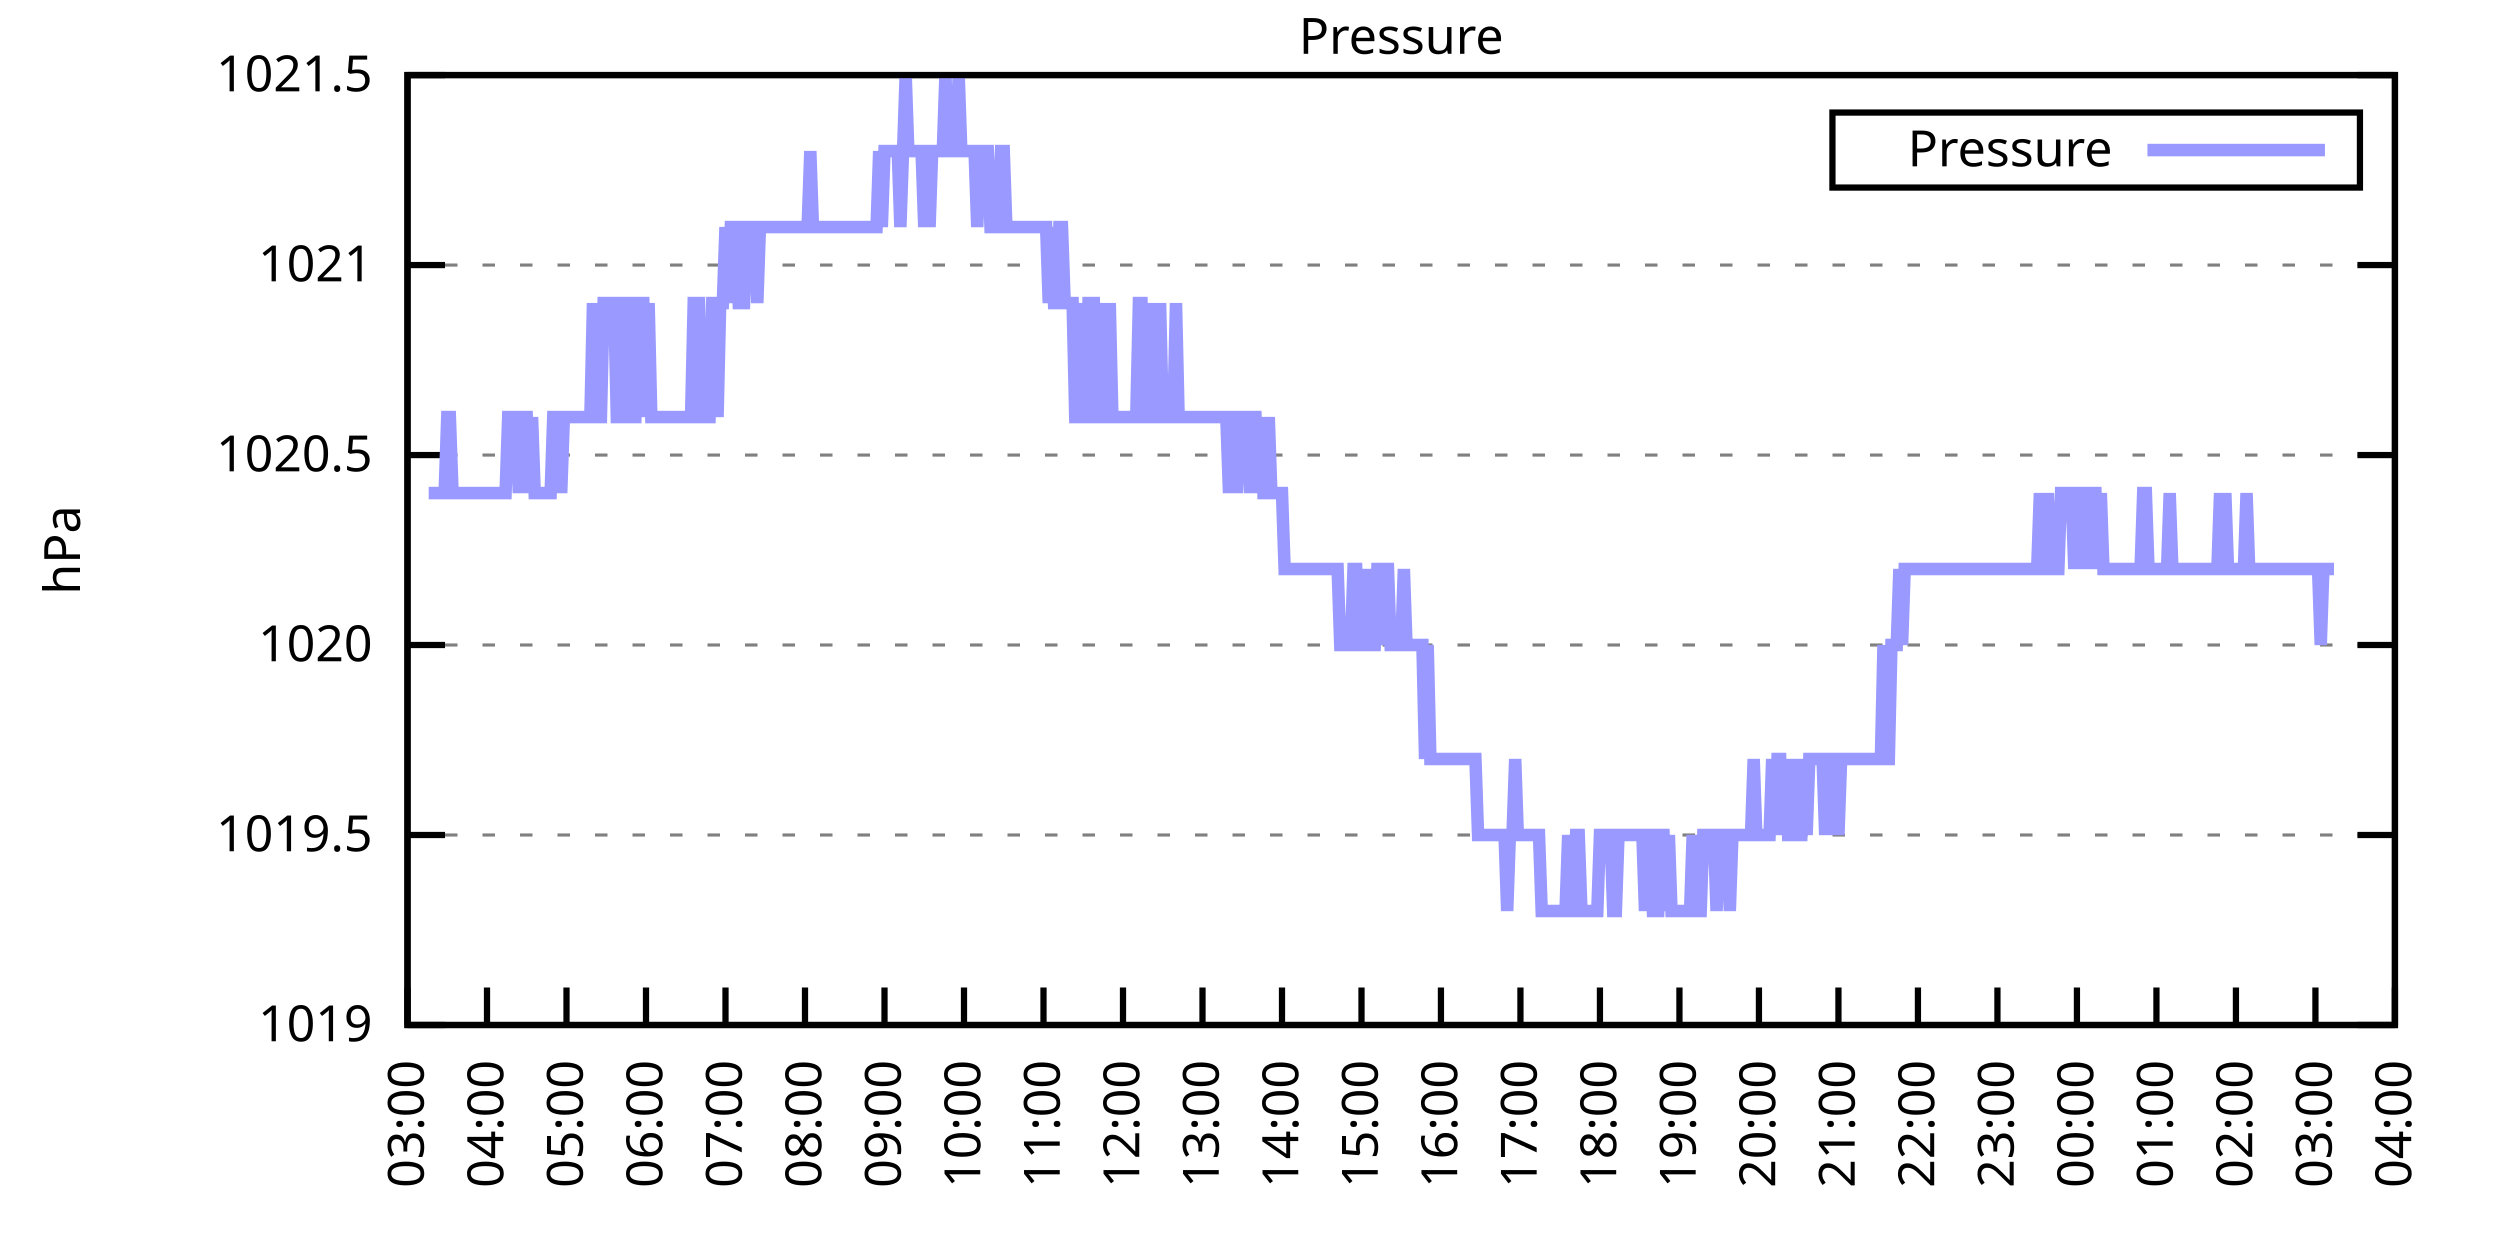
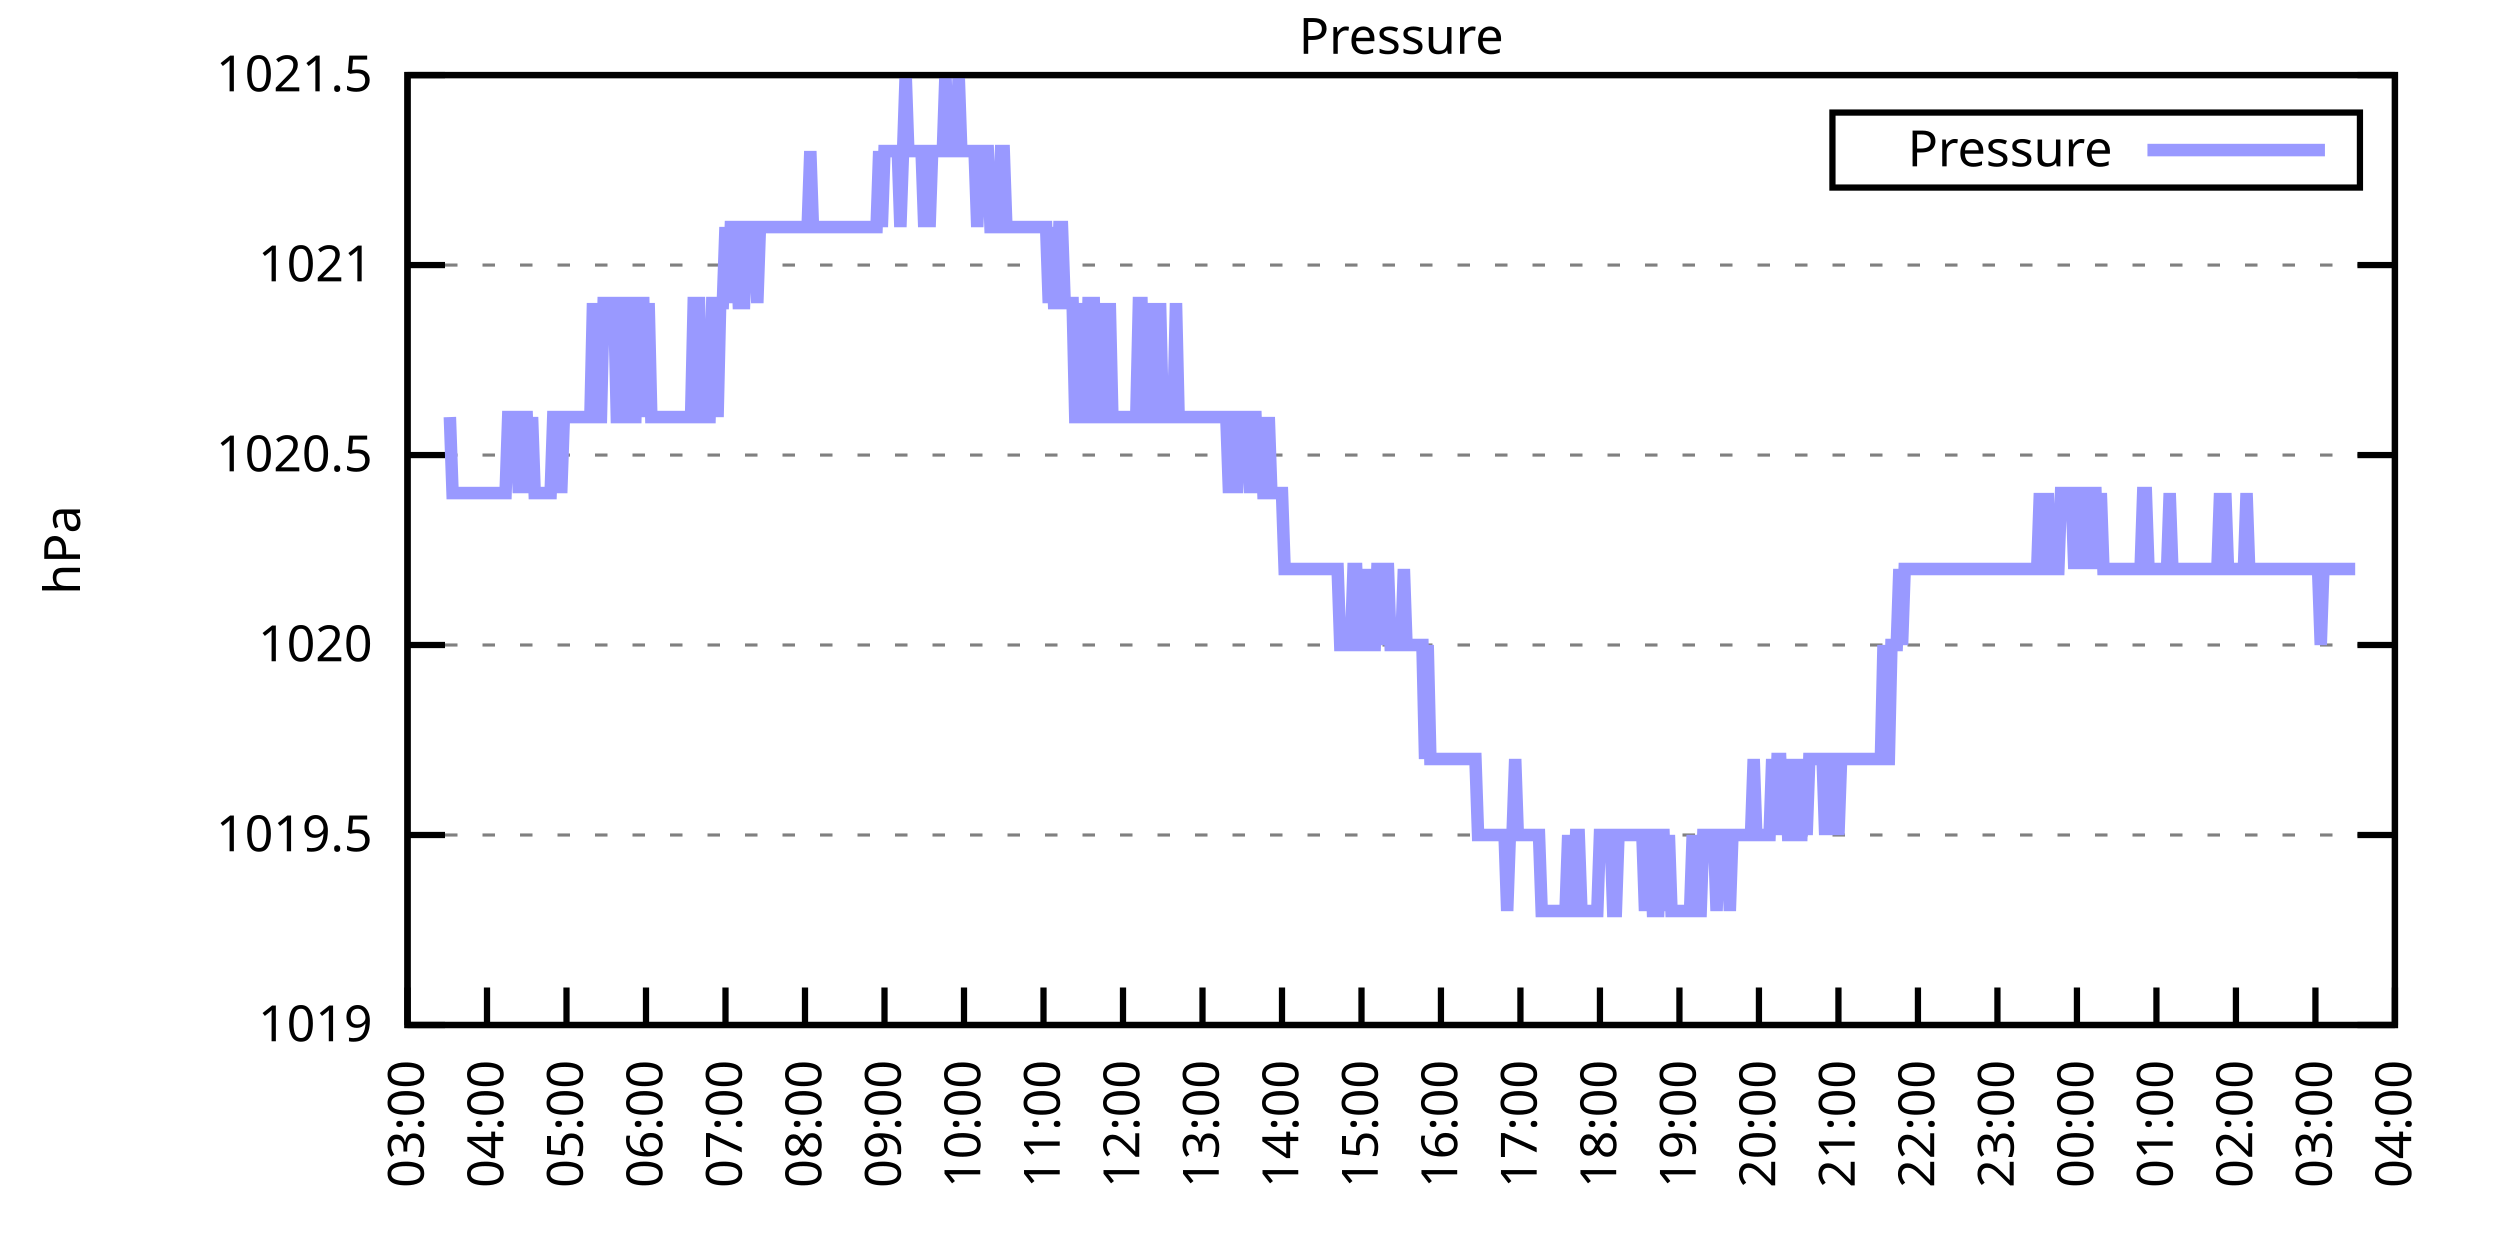
<svg xmlns="http://www.w3.org/2000/svg" xmlns:xlink="http://www.w3.org/1999/xlink" width="400" height="200" viewBox="0 0 400 200">
  <g id="gnuplot_canvas">
    <rect x="0" y="0" width="400" height="200" fill="none" />
    <defs>
      <circle id="gpDot" r="0.5" stroke-width="0.5" stroke="currentColor" />
      <path id="gpPt0" stroke-width="0.333" stroke="currentColor" d="M-1,0 h2 M0,-1 v2" />
      <path id="gpPt1" stroke-width="0.333" stroke="currentColor" d="M-1,-1 L1,1 M1,-1 L-1,1" />
      <path id="gpPt2" stroke-width="0.333" stroke="currentColor" d="M-1,0 L1,0 M0,-1 L0,1 M-1,-1 L1,1 M-1,1 L1,-1" />
      <rect id="gpPt3" stroke-width="0.333" stroke="currentColor" x="-1" y="-1" width="2" height="2" />
      <rect id="gpPt4" stroke-width="0.333" stroke="currentColor" fill="currentColor" x="-1" y="-1" width="2" height="2" />
      <circle id="gpPt5" stroke-width="0.333" stroke="currentColor" cx="0" cy="0" r="1" />
      <use xlink:href="#gpPt5" id="gpPt6" fill="currentColor" stroke="none" />
      <path id="gpPt7" stroke-width="0.333" stroke="currentColor" d="M0,-1.33 L-1.33,0.67 L1.33,0.67 z" />
      <use xlink:href="#gpPt7" id="gpPt8" fill="currentColor" stroke="none" />
      <use xlink:href="#gpPt7" id="gpPt9" stroke="currentColor" transform="rotate(180)" />
      <use xlink:href="#gpPt9" id="gpPt10" fill="currentColor" stroke="none" />
      <use xlink:href="#gpPt3" id="gpPt11" stroke="currentColor" transform="rotate(45)" />
      <use xlink:href="#gpPt11" id="gpPt12" fill="currentColor" stroke="none" />
      <path id="gpPt13" stroke-width="0.333" stroke="currentColor" d="M0,1.330 L1.265,0.411 L0.782,-1.067 L-0.782,-1.076 L-1.265,0.411 z" />
      <use xlink:href="#gpPt13" id="gpPt14" fill="currentColor" stroke="none" />
      <filter id="textbox" filterUnits="objectBoundingBox" x="0" y="0" height="1" width="1">
        <feFlood flood-color="white" flood-opacity="1" result="bgnd" />
        <feComposite in="SourceGraphic" in2="bgnd" operator="atop" />
      </filter>
      <filter id="greybox" filterUnits="objectBoundingBox" x="0" y="0" height="1" width="1">
        <feFlood flood-color="lightgrey" flood-opacity="1" result="grey" />
        <feComposite in="SourceGraphic" in2="grey" operator="atop" />
      </filter>
    </defs>
    <g fill="none" color="white" stroke="currentColor" stroke-width="1.00" stroke-linecap="butt" stroke-linejoin="miter">
</g>
    <g fill="none" color="black" stroke="currentColor" stroke-width="1.00" stroke-linecap="butt" stroke-linejoin="miter">
      <g stroke="none" shape-rendering="crispEdges">
        <polygon fill="rgb(255, 255, 255)" points="65.20,164.00 383.18,164.00 383.18,12.02 65.20,12.02 " />
      </g>
    </g>
    <g fill="none" color="black" stroke="currentColor" stroke-width="1.00" stroke-linecap="butt" stroke-linejoin="miter">
</g>
    <g fill="none" color="black" stroke="black" stroke-width="0.50" stroke-linecap="butt" stroke-linejoin="miter">
</g>
    <g fill="none" color="gray" stroke="currentColor" stroke-width="0.50" stroke-linecap="butt" stroke-linejoin="miter">
      <path stroke="gray" stroke-dasharray="2,4" class="gridline" d="M65.20,164.00 L383.19,164.00  " />
    </g>
    <g fill="none" color="gray" stroke="gray" stroke-width="1.00" stroke-linecap="butt" stroke-linejoin="miter">
</g>
    <g fill="none" color="black" stroke="currentColor" stroke-width="1.00" stroke-linecap="butt" stroke-linejoin="miter">
      <path stroke="black" d="M65.20,164.00 L71.20,164.00 M383.19,164.00 L377.19,164.00  " />
      <g transform="translate(59.60,166.60)" stroke="none" fill="black" font-family="Sans" font-size="8.00" text-anchor="end">
        <text>
          <tspan font-family="Sans"> 1019</tspan>
        </text>
      </g>
    </g>
    <g fill="none" color="black" stroke="currentColor" stroke-width="1.00" stroke-linecap="butt" stroke-linejoin="miter">
</g>
    <g fill="none" color="black" stroke="black" stroke-width="0.50" stroke-linecap="butt" stroke-linejoin="miter">
</g>
    <g fill="none" color="gray" stroke="currentColor" stroke-width="0.50" stroke-linecap="butt" stroke-linejoin="miter">
      <path stroke="gray" stroke-dasharray="2,4" class="gridline" d="M65.20,133.60 L383.19,133.60  " />
    </g>
    <g fill="none" color="gray" stroke="gray" stroke-width="1.00" stroke-linecap="butt" stroke-linejoin="miter">
</g>
    <g fill="none" color="black" stroke="currentColor" stroke-width="1.00" stroke-linecap="butt" stroke-linejoin="miter">
      <path stroke="black" d="M65.20,133.60 L71.20,133.60 M383.19,133.60 L377.19,133.60  " />
      <g transform="translate(59.60,136.20)" stroke="none" fill="black" font-family="Sans" font-size="8.00" text-anchor="end">
        <text>
          <tspan font-family="Sans"> 1019.5</tspan>
        </text>
      </g>
    </g>
    <g fill="none" color="black" stroke="currentColor" stroke-width="1.00" stroke-linecap="butt" stroke-linejoin="miter">
</g>
    <g fill="none" color="black" stroke="black" stroke-width="0.50" stroke-linecap="butt" stroke-linejoin="miter">
</g>
    <g fill="none" color="gray" stroke="currentColor" stroke-width="0.50" stroke-linecap="butt" stroke-linejoin="miter">
      <path stroke="gray" stroke-dasharray="2,4" class="gridline" d="M65.20,103.20 L383.19,103.20  " />
    </g>
    <g fill="none" color="gray" stroke="gray" stroke-width="1.00" stroke-linecap="butt" stroke-linejoin="miter">
</g>
    <g fill="none" color="black" stroke="currentColor" stroke-width="1.00" stroke-linecap="butt" stroke-linejoin="miter">
      <path stroke="black" d="M65.20,103.20 L71.20,103.20 M383.19,103.20 L377.19,103.20  " />
      <g transform="translate(59.60,105.80)" stroke="none" fill="black" font-family="Sans" font-size="8.00" text-anchor="end">
        <text>
          <tspan font-family="Sans"> 1020</tspan>
        </text>
      </g>
    </g>
    <g fill="none" color="black" stroke="currentColor" stroke-width="1.00" stroke-linecap="butt" stroke-linejoin="miter">
</g>
    <g fill="none" color="black" stroke="black" stroke-width="0.50" stroke-linecap="butt" stroke-linejoin="miter">
</g>
    <g fill="none" color="gray" stroke="currentColor" stroke-width="0.50" stroke-linecap="butt" stroke-linejoin="miter">
      <path stroke="gray" stroke-dasharray="2,4" class="gridline" d="M65.20,72.81 L383.19,72.81  " />
    </g>
    <g fill="none" color="gray" stroke="gray" stroke-width="1.00" stroke-linecap="butt" stroke-linejoin="miter">
</g>
    <g fill="none" color="black" stroke="currentColor" stroke-width="1.00" stroke-linecap="butt" stroke-linejoin="miter">
      <path stroke="black" d="M65.20,72.81 L71.20,72.81 M383.19,72.81 L377.19,72.81  " />
      <g transform="translate(59.60,75.41)" stroke="none" fill="black" font-family="Sans" font-size="8.00" text-anchor="end">
        <text>
          <tspan font-family="Sans"> 1020.5</tspan>
        </text>
      </g>
    </g>
    <g fill="none" color="black" stroke="currentColor" stroke-width="1.00" stroke-linecap="butt" stroke-linejoin="miter">
</g>
    <g fill="none" color="black" stroke="black" stroke-width="0.50" stroke-linecap="butt" stroke-linejoin="miter">
</g>
    <g fill="none" color="gray" stroke="currentColor" stroke-width="0.50" stroke-linecap="butt" stroke-linejoin="miter">
      <path stroke="gray" stroke-dasharray="2,4" class="gridline" d="M65.20,42.41 L383.19,42.41  " />
    </g>
    <g fill="none" color="gray" stroke="gray" stroke-width="1.00" stroke-linecap="butt" stroke-linejoin="miter">
</g>
    <g fill="none" color="black" stroke="currentColor" stroke-width="1.00" stroke-linecap="butt" stroke-linejoin="miter">
      <path stroke="black" d="M65.20,42.41 L71.20,42.41 M383.19,42.41 L377.19,42.41  " />
      <g transform="translate(59.60,45.01)" stroke="none" fill="black" font-family="Sans" font-size="8.00" text-anchor="end">
        <text>
          <tspan font-family="Sans"> 1021</tspan>
        </text>
      </g>
    </g>
    <g fill="none" color="black" stroke="currentColor" stroke-width="1.00" stroke-linecap="butt" stroke-linejoin="miter">
</g>
    <g fill="none" color="black" stroke="black" stroke-width="0.50" stroke-linecap="butt" stroke-linejoin="miter">
</g>
    <g fill="none" color="gray" stroke="currentColor" stroke-width="0.50" stroke-linecap="butt" stroke-linejoin="miter">
      <path stroke="gray" stroke-dasharray="2,4" class="gridline" d="M65.20,12.01 L383.19,12.01  " />
    </g>
    <g fill="none" color="gray" stroke="gray" stroke-width="1.00" stroke-linecap="butt" stroke-linejoin="miter">
</g>
    <g fill="none" color="black" stroke="currentColor" stroke-width="1.00" stroke-linecap="butt" stroke-linejoin="miter">
      <path stroke="black" d="M65.20,12.01 L71.20,12.01 M383.19,12.01 L377.19,12.01  " />
      <g transform="translate(59.60,14.61)" stroke="none" fill="black" font-family="Sans" font-size="8.00" text-anchor="end">
        <text>
          <tspan font-family="Sans"> 1021.5</tspan>
        </text>
      </g>
    </g>
    <g fill="none" color="black" stroke="currentColor" stroke-width="1.00" stroke-linecap="butt" stroke-linejoin="miter">
      <path stroke="black" d="M65.20,164.00 L65.20,158.00  " />
      <g transform="translate(67.80,169.60) rotate(270.00)" stroke="none" fill="black" font-family="Sans" font-size="8.00" text-anchor="end">
        <text>
          <tspan font-family="Sans">03:00</tspan>
        </text>
      </g>
    </g>
    <g fill="none" color="black" stroke="currentColor" stroke-width="1.00" stroke-linecap="butt" stroke-linejoin="miter">
      <path stroke="black" d="M77.92,164.00 L77.92,158.00  " />
      <g transform="translate(80.52,169.60) rotate(270.00)" stroke="none" fill="black" font-family="Sans" font-size="8.00" text-anchor="end">
        <text>
          <tspan font-family="Sans">04:00</tspan>
        </text>
      </g>
    </g>
    <g fill="none" color="black" stroke="currentColor" stroke-width="1.00" stroke-linecap="butt" stroke-linejoin="miter">
      <path stroke="black" d="M90.64,164.00 L90.64,158.00  " />
      <g transform="translate(93.24,169.60) rotate(270.00)" stroke="none" fill="black" font-family="Sans" font-size="8.00" text-anchor="end">
        <text>
          <tspan font-family="Sans">05:00</tspan>
        </text>
      </g>
    </g>
    <g fill="none" color="black" stroke="currentColor" stroke-width="1.00" stroke-linecap="butt" stroke-linejoin="miter">
      <path stroke="black" d="M103.36,164.00 L103.36,158.00  " />
      <g transform="translate(105.96,169.60) rotate(270.00)" stroke="none" fill="black" font-family="Sans" font-size="8.00" text-anchor="end">
        <text>
          <tspan font-family="Sans">06:00</tspan>
        </text>
      </g>
    </g>
    <g fill="none" color="black" stroke="currentColor" stroke-width="1.00" stroke-linecap="butt" stroke-linejoin="miter">
      <path stroke="black" d="M116.08,164.00 L116.08,158.00  " />
      <g transform="translate(118.68,169.60) rotate(270.00)" stroke="none" fill="black" font-family="Sans" font-size="8.00" text-anchor="end">
        <text>
          <tspan font-family="Sans">07:00</tspan>
        </text>
      </g>
    </g>
    <g fill="none" color="black" stroke="currentColor" stroke-width="1.00" stroke-linecap="butt" stroke-linejoin="miter">
      <path stroke="black" d="M128.80,164.00 L128.80,158.00  " />
      <g transform="translate(131.40,169.60) rotate(270.00)" stroke="none" fill="black" font-family="Sans" font-size="8.00" text-anchor="end">
        <text>
          <tspan font-family="Sans">08:00</tspan>
        </text>
      </g>
    </g>
    <g fill="none" color="black" stroke="currentColor" stroke-width="1.00" stroke-linecap="butt" stroke-linejoin="miter">
      <path stroke="black" d="M141.52,164.00 L141.52,158.00  " />
      <g transform="translate(144.12,169.60) rotate(270.00)" stroke="none" fill="black" font-family="Sans" font-size="8.00" text-anchor="end">
        <text>
          <tspan font-family="Sans">09:00</tspan>
        </text>
      </g>
    </g>
    <g fill="none" color="black" stroke="currentColor" stroke-width="1.00" stroke-linecap="butt" stroke-linejoin="miter">
      <path stroke="black" d="M154.24,164.00 L154.24,158.00  " />
      <g transform="translate(156.84,169.60) rotate(270.00)" stroke="none" fill="black" font-family="Sans" font-size="8.00" text-anchor="end">
        <text>
          <tspan font-family="Sans">10:00</tspan>
        </text>
      </g>
    </g>
    <g fill="none" color="black" stroke="currentColor" stroke-width="1.00" stroke-linecap="butt" stroke-linejoin="miter">
      <path stroke="black" d="M166.96,164.00 L166.96,158.00  " />
      <g transform="translate(169.56,169.60) rotate(270.00)" stroke="none" fill="black" font-family="Sans" font-size="8.00" text-anchor="end">
        <text>
          <tspan font-family="Sans">11:00</tspan>
        </text>
      </g>
    </g>
    <g fill="none" color="black" stroke="currentColor" stroke-width="1.00" stroke-linecap="butt" stroke-linejoin="miter">
      <path stroke="black" d="M179.68,164.00 L179.68,158.00  " />
      <g transform="translate(182.28,169.60) rotate(270.00)" stroke="none" fill="black" font-family="Sans" font-size="8.00" text-anchor="end">
        <text>
          <tspan font-family="Sans">12:00</tspan>
        </text>
      </g>
    </g>
    <g fill="none" color="black" stroke="currentColor" stroke-width="1.00" stroke-linecap="butt" stroke-linejoin="miter">
      <path stroke="black" d="M192.40,164.00 L192.40,158.00  " />
      <g transform="translate(195.00,169.60) rotate(270.00)" stroke="none" fill="black" font-family="Sans" font-size="8.00" text-anchor="end">
        <text>
          <tspan font-family="Sans">13:00</tspan>
        </text>
      </g>
    </g>
    <g fill="none" color="black" stroke="currentColor" stroke-width="1.00" stroke-linecap="butt" stroke-linejoin="miter">
      <path stroke="black" d="M205.12,164.00 L205.12,158.00  " />
      <g transform="translate(207.72,169.60) rotate(270.00)" stroke="none" fill="black" font-family="Sans" font-size="8.00" text-anchor="end">
        <text>
          <tspan font-family="Sans">14:00</tspan>
        </text>
      </g>
    </g>
    <g fill="none" color="black" stroke="currentColor" stroke-width="1.00" stroke-linecap="butt" stroke-linejoin="miter">
      <path stroke="black" d="M217.84,164.00 L217.84,158.00  " />
      <g transform="translate(220.44,169.60) rotate(270.00)" stroke="none" fill="black" font-family="Sans" font-size="8.00" text-anchor="end">
        <text>
          <tspan font-family="Sans">15:00</tspan>
        </text>
      </g>
    </g>
    <g fill="none" color="black" stroke="currentColor" stroke-width="1.00" stroke-linecap="butt" stroke-linejoin="miter">
      <path stroke="black" d="M230.55,164.00 L230.55,158.00  " />
      <g transform="translate(233.15,169.60) rotate(270.00)" stroke="none" fill="black" font-family="Sans" font-size="8.00" text-anchor="end">
        <text>
          <tspan font-family="Sans">16:00</tspan>
        </text>
      </g>
    </g>
    <g fill="none" color="black" stroke="currentColor" stroke-width="1.00" stroke-linecap="butt" stroke-linejoin="miter">
      <path stroke="black" d="M243.27,164.00 L243.27,158.00  " />
      <g transform="translate(245.87,169.60) rotate(270.00)" stroke="none" fill="black" font-family="Sans" font-size="8.00" text-anchor="end">
        <text>
          <tspan font-family="Sans">17:00</tspan>
        </text>
      </g>
    </g>
    <g fill="none" color="black" stroke="currentColor" stroke-width="1.00" stroke-linecap="butt" stroke-linejoin="miter">
      <path stroke="black" d="M255.99,164.00 L255.99,158.00  " />
      <g transform="translate(258.59,169.60) rotate(270.00)" stroke="none" fill="black" font-family="Sans" font-size="8.00" text-anchor="end">
        <text>
          <tspan font-family="Sans">18:00</tspan>
        </text>
      </g>
    </g>
    <g fill="none" color="black" stroke="currentColor" stroke-width="1.00" stroke-linecap="butt" stroke-linejoin="miter">
      <path stroke="black" d="M268.71,164.00 L268.71,158.00  " />
      <g transform="translate(271.31,169.60) rotate(270.00)" stroke="none" fill="black" font-family="Sans" font-size="8.00" text-anchor="end">
        <text>
          <tspan font-family="Sans">19:00</tspan>
        </text>
      </g>
    </g>
    <g fill="none" color="black" stroke="currentColor" stroke-width="1.00" stroke-linecap="butt" stroke-linejoin="miter">
      <path stroke="black" d="M281.43,164.00 L281.43,158.00  " />
      <g transform="translate(284.03,169.60) rotate(270.00)" stroke="none" fill="black" font-family="Sans" font-size="8.00" text-anchor="end">
        <text>
          <tspan font-family="Sans">20:00</tspan>
        </text>
      </g>
    </g>
    <g fill="none" color="black" stroke="currentColor" stroke-width="1.00" stroke-linecap="butt" stroke-linejoin="miter">
      <path stroke="black" d="M294.15,164.00 L294.15,158.00  " />
      <g transform="translate(296.75,169.60) rotate(270.00)" stroke="none" fill="black" font-family="Sans" font-size="8.00" text-anchor="end">
        <text>
          <tspan font-family="Sans">21:00</tspan>
        </text>
      </g>
    </g>
    <g fill="none" color="black" stroke="currentColor" stroke-width="1.00" stroke-linecap="butt" stroke-linejoin="miter">
      <path stroke="black" d="M306.87,164.00 L306.87,158.00  " />
      <g transform="translate(309.47,169.60) rotate(270.00)" stroke="none" fill="black" font-family="Sans" font-size="8.00" text-anchor="end">
        <text>
          <tspan font-family="Sans">22:00</tspan>
        </text>
      </g>
    </g>
    <g fill="none" color="black" stroke="currentColor" stroke-width="1.00" stroke-linecap="butt" stroke-linejoin="miter">
      <path stroke="black" d="M319.59,164.00 L319.59,158.00  " />
      <g transform="translate(322.19,169.60) rotate(270.00)" stroke="none" fill="black" font-family="Sans" font-size="8.00" text-anchor="end">
        <text>
          <tspan font-family="Sans">23:00</tspan>
        </text>
      </g>
    </g>
    <g fill="none" color="black" stroke="currentColor" stroke-width="1.00" stroke-linecap="butt" stroke-linejoin="miter">
      <path stroke="black" d="M332.31,164.00 L332.31,158.00  " />
      <g transform="translate(334.91,169.60) rotate(270.00)" stroke="none" fill="black" font-family="Sans" font-size="8.00" text-anchor="end">
        <text>
          <tspan font-family="Sans">00:00</tspan>
        </text>
      </g>
    </g>
    <g fill="none" color="black" stroke="currentColor" stroke-width="1.00" stroke-linecap="butt" stroke-linejoin="miter">
      <path stroke="black" d="M345.03,164.00 L345.03,158.00  " />
      <g transform="translate(347.63,169.60) rotate(270.00)" stroke="none" fill="black" font-family="Sans" font-size="8.00" text-anchor="end">
        <text>
          <tspan font-family="Sans">01:00</tspan>
        </text>
      </g>
    </g>
    <g fill="none" color="black" stroke="currentColor" stroke-width="1.00" stroke-linecap="butt" stroke-linejoin="miter">
      <path stroke="black" d="M357.75,164.00 L357.75,158.00  " />
      <g transform="translate(360.35,169.60) rotate(270.00)" stroke="none" fill="black" font-family="Sans" font-size="8.00" text-anchor="end">
        <text>
          <tspan font-family="Sans">02:00</tspan>
        </text>
      </g>
    </g>
    <g fill="none" color="black" stroke="currentColor" stroke-width="1.00" stroke-linecap="butt" stroke-linejoin="miter">
      <path stroke="black" d="M370.47,164.00 L370.47,158.00  " />
      <g transform="translate(373.07,169.60) rotate(270.00)" stroke="none" fill="black" font-family="Sans" font-size="8.00" text-anchor="end">
        <text>
          <tspan font-family="Sans">03:00</tspan>
        </text>
      </g>
    </g>
    <g fill="none" color="black" stroke="currentColor" stroke-width="1.00" stroke-linecap="butt" stroke-linejoin="miter">
      <path stroke="black" d="M383.19,164.00 L383.19,158.00  " />
      <g transform="translate(385.79,169.60) rotate(270.00)" stroke="none" fill="black" font-family="Sans" font-size="8.00" text-anchor="end">
        <text>
          <tspan font-family="Sans">04:00</tspan>
        </text>
      </g>
    </g>
    <g fill="none" color="black" stroke="currentColor" stroke-width="1.00" stroke-linecap="butt" stroke-linejoin="miter">
</g>
    <g fill="none" color="black" stroke="currentColor" stroke-width="1.00" stroke-linecap="butt" stroke-linejoin="miter">
      <path stroke="black" d="M65.20,12.01 L65.20,164.00 L383.19,164.00 L383.19,12.01 L65.20,12.01 Z  " />
    </g>
    <g fill="none" color="black" stroke="currentColor" stroke-width="1.00" stroke-linecap="butt" stroke-linejoin="miter">
</g>
    <g fill="none" color="black" stroke="currentColor" stroke-width="1.00" stroke-linecap="butt" stroke-linejoin="miter">
      <path stroke="black" d="M293.19,30.01 L293.19,18.01 L377.59,18.01 L377.59,30.01 L293.19,30.01 Z  " />
    </g>
    <g id="Pressure_plot_1">
      <g fill="none" color="white" stroke="black" stroke-width="2.00" stroke-linecap="butt" stroke-linejoin="miter">
</g>
      <g fill="none" color="black" stroke="currentColor" stroke-width="2.00" stroke-linecap="butt" stroke-linejoin="miter">
        <g transform="translate(337.99,26.61)" stroke="none" fill="black" font-family="Sans" font-size="8.00" text-anchor="end">
          <text>
            <tspan font-family="Sans">Pressure</tspan>
          </text>
        </g>
      </g>
      <g fill="none" color="black" stroke="currentColor" stroke-width="2.00" stroke-linecap="butt" stroke-linejoin="miter">
-         <path stroke="rgb(153, 153, 255)" d="M343.59,24.01 L371.99,24.01 M68.59,78.89 L69.02,78.89 L69.44,78.89 L69.86,78.89 L70.29,78.89 L70.71,78.89   L71.14,78.89 L71.56,66.73 L71.98,66.73 L72.41,78.89 L72.83,78.89 L73.26,78.89 L73.68,78.89 L74.10,78.89   L74.53,78.89 L74.95,78.89 L75.38,78.89 L75.80,78.89 L76.22,78.89 L76.65,78.89 L77.07,78.89 L77.50,78.89   L77.92,78.89 L78.34,78.89 L78.77,78.89 L79.19,78.89 L79.62,78.89 L80.04,78.89 L80.46,78.89 L80.89,78.89   L81.31,66.73 L81.74,66.73 L82.16,66.73 L82.58,66.73 L83.01,78.89 L83.43,66.73 L83.86,66.73 L84.28,66.73   L84.70,78.89 L85.13,66.73 L85.55,78.89 L85.98,78.89 L86.40,78.89 L86.82,78.89 L87.25,78.89 L87.67,78.89   L88.10,78.89 L88.52,66.73 L88.94,66.73 L89.37,66.73 L89.79,78.89 L90.22,66.73 L90.64,66.73 L91.06,66.73   L91.49,66.73 L91.91,66.73 L92.34,66.73 L92.76,66.73 L93.18,66.73 L93.61,66.73 L94.03,66.73 L94.46,66.73   L94.88,48.49 L95.30,66.73 L95.73,66.73 L96.15,66.73 L96.58,48.49 L97.00,48.49 L97.42,48.49 L97.85,48.49   L98.27,48.49 L98.69,66.73 L99.12,66.73 L99.54,66.73 L99.97,48.49 L100.39,48.49 L100.81,48.49 L101.24,66.73   L101.66,66.73 L102.09,48.49 L102.51,48.49 L102.93,48.49 L103.36,66.73 L103.78,48.49 L104.21,66.73 L104.63,66.73   L105.05,66.73 L105.48,66.73 L105.90,66.73 L106.33,66.73 L106.75,66.73 L107.17,66.73 L107.60,66.73 L108.02,66.73   L108.45,66.73 L108.87,66.73 L109.29,66.73 L109.72,66.73 L110.14,66.73 L110.57,66.73 L110.99,48.49 L111.41,48.49   L111.84,48.49 L112.26,66.73 L112.69,66.73 L113.11,66.73 L113.53,66.73 L113.96,48.49 L114.38,48.49 L114.81,66.73   L115.23,48.49 L115.65,48.49 L116.08,36.33 L116.50,48.49 L116.93,36.33 L117.35,36.33 L117.77,36.33 L118.20,48.49   L118.62,48.49 L119.05,48.49 L119.47,36.33 L119.89,36.33 L120.32,36.33 L120.74,36.33 L121.17,48.49 L121.59,36.33   L122.01,36.33 L122.44,36.33 L122.86,36.33 L123.29,36.33 L123.71,36.33 L124.13,36.33 L124.56,36.33 L124.98,36.33   L125.41,36.33 L125.83,36.33 L126.25,36.33 L126.68,36.33 L127.10,36.33 L127.53,36.33 L127.95,36.33 L128.37,36.33   L128.80,36.33 L129.22,36.33 L129.65,24.17 L130.07,36.33 L130.49,36.33 L130.92,36.33 L131.34,36.33 L131.77,36.33   L132.19,36.33 L132.61,36.33 L133.04,36.33 L133.46,36.33 L133.89,36.33 L134.31,36.33 L134.73,36.33 L135.16,36.33   L135.58,36.33 L136.01,36.33 L136.43,36.33 L136.85,36.33 L137.28,36.33 L137.70,36.33 L138.13,36.33 L138.55,36.33   L138.97,36.33 L139.40,36.33 L139.82,36.33 L140.25,36.33 L140.67,24.17 L141.09,36.33 L141.52,24.17 L141.94,24.17   L142.37,24.17 L142.79,24.17 L143.21,24.17 L143.64,24.17 L144.06,36.33 L144.49,24.17 L144.91,12.01 L145.33,24.17   L145.76,24.17 L146.18,24.17 L146.61,24.17 L147.03,24.17 L147.45,24.17 L147.88,36.33 L148.30,24.17 L148.73,36.33   L149.15,24.17 L149.57,24.17 L150.00,24.17 L150.42,24.17 L150.85,24.17 L151.27,12.01 L151.69,24.17 L152.12,24.17   L152.54,24.17 L152.97,24.17 L153.39,12.01 L153.81,24.17 L154.24,24.17 L154.66,24.17 L155.09,24.17 L155.51,24.17   L155.93,24.17 L156.36,36.33 L156.78,24.17 L157.21,24.17 L157.63,24.17 L158.05,24.17 L158.48,36.33 L158.90,36.33   L159.33,36.33 L159.75,36.33 L160.17,24.17 L160.60,24.17 L161.02,36.33 L161.44,36.33 L161.87,36.33 L162.29,36.33   L162.72,36.33 L163.14,36.33 L163.56,36.33 L163.99,36.33 L164.41,36.33 L164.84,36.33 L165.26,36.33 L165.68,36.33   L166.11,36.33 L166.53,36.33 L166.96,36.33 L167.38,36.33 L167.80,48.49 L168.23,36.33 L168.65,48.49 L169.08,48.49   L169.50,36.33 L169.92,36.33 L170.35,48.49 L170.77,48.49 L171.20,48.49 L171.62,48.49 L172.04,66.73 L172.47,66.73   L172.89,48.49 L173.32,66.73 L173.74,66.73 L174.16,48.49 L174.59,48.49 L175.01,48.49 L175.44,66.73 L175.86,66.73   L176.28,48.49 L176.71,66.73 L177.13,66.73 L177.56,48.49 L177.98,66.73 L178.40,66.73 L178.83,66.73 L179.25,66.73   L179.68,66.73 L180.10,66.73 L180.52,66.73 L180.95,66.73 L181.37,66.73 L181.80,66.73 L182.22,48.49 L182.64,48.49   L183.07,66.73 L183.49,66.73 L183.92,66.73 L184.34,48.49 L184.76,66.73 L185.19,66.73 L185.61,48.49 L186.04,66.73   L186.46,66.73 L186.88,66.73 L187.31,66.73 L187.73,66.73 L188.16,48.49 L188.58,66.73 L189.00,66.73 L189.43,66.73   L189.85,66.73 L190.28,66.73 L190.70,66.73 L191.12,66.73 L191.55,66.73 L191.97,66.73 L192.40,66.73 L192.82,66.73   L193.24,66.73 L193.67,66.73 L194.09,66.73 L194.52,66.73 L194.94,66.73 L195.36,66.73 L195.79,66.73 L196.21,66.73   L196.64,78.89 L197.06,66.73 L197.48,66.73 L197.91,78.89 L198.33,66.73 L198.76,66.73 L199.18,66.73 L199.60,66.73   L200.03,78.89 L200.45,66.73 L200.88,66.73 L201.30,78.89 L201.72,66.73 L202.15,78.89 L202.57,78.89 L203.00,66.73   L203.42,78.89 L203.84,78.89 L204.27,78.89 L204.69,78.89 L205.12,78.89 L205.54,91.04 L205.96,91.04 L206.39,91.04   L206.81,91.04 L207.24,91.04 L207.66,91.04 L208.08,91.04 L208.51,91.04 L208.93,91.04 L209.36,91.04 L209.78,91.04   L210.20,91.04 L210.63,91.04 L211.05,91.04 L211.48,91.04 L211.90,91.04 L212.32,91.04 L212.75,91.04 L213.17,91.04   L213.60,91.04 L214.02,91.04 L214.44,103.20 L214.87,103.20 L215.29,103.20 L215.72,103.20 L216.14,103.20 L216.56,91.04   L216.99,91.04 L217.41,103.20 L217.84,103.20 L218.26,103.20 L218.68,91.04 L219.11,103.20 L219.53,103.20 L219.96,103.20   L220.38,91.04 L220.80,91.04 L221.23,103.20 L221.65,91.04 L222.08,91.04 L222.50,103.20 L222.92,103.20 L223.35,103.20   L223.77,103.20 L224.20,103.20 L224.62,91.04 L225.04,103.20 L225.47,103.20 L225.89,103.20 L226.31,103.20 L226.74,103.20   L227.16,103.20 L227.59,103.20 L228.01,121.44 L228.43,103.20 L228.86,121.44 L229.28,121.44 L229.71,121.44 L230.13,121.44   L230.55,121.44 L230.98,121.44 L231.40,121.44 L231.83,121.44 L232.25,121.44 L232.67,121.44 L233.10,121.44 L233.52,121.44   L233.95,121.44 L234.37,121.44 L234.79,121.44 L235.22,121.44 L235.64,121.44 L236.07,121.44 L236.49,133.60 L236.91,133.60   L237.34,133.60 L237.76,133.60 L238.19,133.60 L238.61,133.60 L239.03,133.60 L239.46,133.60 L239.88,133.60 L240.31,133.60   L240.73,133.60 L241.15,145.76 L241.58,133.60 L242.00,133.60 L242.43,121.44 L242.85,133.60 L243.27,133.60 L243.70,133.60   L244.12,133.60 L244.55,133.60 L244.97,133.60 L245.39,133.60 L245.82,133.60 L246.24,133.60 L246.67,145.76 L247.09,145.76   L247.51,145.76 L247.94,145.76 L248.36,145.76 L248.79,145.76 L249.21,145.76 L249.63,145.76 L250.06,145.76 L250.48,145.76   L250.91,133.60 L251.33,145.76 L251.75,145.76 L252.18,133.60 L252.60,133.60 L253.03,145.76 L253.45,145.76 L253.87,145.76   L254.30,145.76 L254.72,145.76 L255.15,145.76 L255.57,145.76 L255.99,133.60 L256.42,133.60 L256.84,133.60 L257.27,133.60   L257.69,133.60 L258.11,145.76 L258.54,145.76 L258.96,133.60 L259.39,133.60 L259.81,133.60 L260.23,133.60 L260.66,133.60   L261.08,133.60 L261.51,133.60 L261.93,133.60 L262.35,133.60 L262.78,133.60 L263.20,145.76 L263.63,133.60 L264.05,133.60   L264.47,145.76 L264.90,145.76 L265.32,145.76 L265.75,133.60 L266.17,133.60 L266.59,145.76 L267.02,133.60 L267.44,145.76   L267.87,145.76 L268.29,145.76 L268.71,145.76 L269.14,145.76 L269.56,145.76 L269.99,145.76 L270.41,145.76 L270.83,133.60   L271.26,145.76 L271.68,145.76 L272.11,145.76 L272.53,133.60 L272.95,133.60 L273.38,133.60 L273.80,133.60 L274.23,133.60   L274.65,145.76 L275.07,133.60 L275.50,133.60 L275.92,133.60 L276.35,133.60 L276.77,145.76 L277.19,133.60 L277.62,133.60   L278.04,133.60 L278.47,133.60 L278.89,133.60 L279.31,133.60 L279.74,133.60 L280.16,133.60 L280.59,121.44 L281.01,133.60   L281.43,133.60 L281.86,133.60 L282.28,133.60 L282.71,133.60 L283.13,133.60 L283.55,121.44 L283.98,133.60 L284.40,121.44   L284.83,121.44 L285.25,133.60 L285.67,121.44 L286.10,133.60 L286.52,133.60 L286.95,121.44 L287.37,133.60 L287.79,133.60   L288.22,133.60 L288.64,121.44 L289.06,133.60 L289.49,121.44 L289.91,121.44 L290.34,121.44 L290.76,121.44 L291.18,121.44   L291.61,121.44 L292.03,133.60 L292.46,121.44 L292.88,133.60 L293.30,121.44 L293.73,121.44 L294.15,133.60 L294.58,121.44   L295.00,121.44 L295.42,121.44 L295.85,121.44 L296.27,121.44 L296.70,121.44 L297.12,121.44 L297.54,121.44 L297.97,121.44   L298.39,121.44 L298.82,121.44 L299.24,121.44 L299.66,121.44 L300.09,121.44 L300.51,121.44 L300.94,121.44 L301.36,103.20   L301.78,121.44 L302.21,121.44 L302.63,103.20 L303.06,103.20 L303.48,103.20 L303.90,91.04 L304.33,103.20 L304.75,91.04   L305.18,91.04 L305.60,91.04 L306.02,91.04 L306.45,91.04 L306.87,91.04 L307.30,91.04 L307.72,91.04 L308.14,91.04   L308.57,91.04 L308.99,91.04 L309.42,91.04 L309.84,91.04 L310.26,91.04 L310.69,91.04 L311.11,91.04 L311.54,91.04   L311.96,91.04 L312.38,91.04 L312.81,91.04 L313.23,91.04 L313.66,91.04 L314.08,91.04 L314.50,91.04 L314.93,91.04   L315.35,91.04 L315.78,91.04 L316.20,91.04 L316.62,91.04 L317.05,91.04 L317.47,91.04 L317.90,91.04 L318.32,91.04   L318.74,91.04 L319.17,91.04 L319.59,91.04 L320.02,91.04 L320.44,91.04 L320.86,91.04 L321.29,91.04 L321.71,91.04   L322.14,91.04 L322.56,91.04 L322.98,91.04 L323.41,91.04 L323.83,91.04 L324.26,91.04 L324.68,91.04 L325.10,91.04   L325.53,91.04 L325.95,91.04 L326.38,78.89 L326.80,91.04 L327.22,91.04 L327.65,78.89 L328.07,91.04 L328.50,91.04   L328.92,91.04 L329.34,91.04 L329.77,78.89 L330.19,78.89 L330.62,78.89 L331.04,78.89 L331.46,78.89 L331.89,91.04   L332.31,78.89 L332.74,78.89 L333.16,91.04 L333.58,78.89 L334.01,91.04 L334.43,78.89 L334.86,78.89 L335.28,78.89   L335.70,91.04 L336.13,78.89 L336.55,91.04 L336.98,91.04 L337.40,91.04 L337.82,91.04 L338.25,91.04 L338.67,91.04   L339.10,91.04 L339.52,91.04 L339.94,91.04 L340.37,91.04 L340.79,91.04 L341.22,91.04 L341.64,91.04 L342.06,91.04   L342.49,91.04 L342.91,78.89 L343.34,78.89 L343.76,91.04 L344.18,91.04 L344.61,91.04 L345.03,91.04 L345.46,91.04   L345.88,91.04 L346.30,91.04 L346.73,91.04 L347.15,78.89 L347.58,91.04 L348.00,91.04 L348.42,91.04 L348.85,91.04   L349.27,91.04 L349.70,91.04 L350.12,91.04 L350.54,91.04 L350.97,91.04 L351.39,91.04 L351.81,91.04 L352.24,91.04   L352.66,91.04 L353.09,91.04 L353.51,91.04 L353.93,91.04 L354.36,91.04 L354.78,91.04 L355.21,78.89 L355.63,91.04   L356.05,78.89 L356.48,91.04 L356.90,91.04 L357.33,91.04 L357.75,91.04 L358.17,91.04 L358.60,91.04 L359.02,91.04   L359.45,78.89 L359.87,91.04 L360.29,91.04 L360.72,91.04 L361.14,91.04 L361.57,91.04 L361.99,91.04 L362.41,91.04   L362.84,91.04 L363.26,91.04 L363.69,91.04 L364.11,91.04 L364.53,91.04 L364.96,91.04 L365.38,91.04 L365.81,91.04   L366.23,91.04 L366.65,91.04 L367.08,91.04 L367.50,91.04 L367.93,91.04 L368.35,91.04 L368.77,91.04 L369.20,91.04   L369.62,91.04 L370.05,91.04 L370.47,91.04 L370.89,91.04 L371.32,103.20 L371.74,91.04 L372.17,91.04 L372.59,91.04   L373.01,91.04 L373.44,91.04  " />
+         <path stroke="rgb(153, 153, 255)" d="M343.59,24.01 L371.99,24.01 M71.98,66.73 L72.41,78.89 L72.83,78.89 L73.26,78.89 L73.68,78.89 L74.10,78.89   L74.53,78.89 L74.95,78.89 L75.38,78.89 L75.80,78.89 L76.22,78.89 L76.65,78.89 L77.07,78.89 L77.50,78.89   L77.92,78.89 L78.34,78.89 L78.77,78.89 L79.19,78.89 L79.62,78.89 L80.04,78.89 L80.46,78.89 L80.89,78.89   L81.31,66.73 L81.74,66.73 L82.16,66.73 L82.58,66.73 L83.01,78.89 L83.43,66.73 L83.86,66.73 L84.28,66.73   L84.70,78.89 L85.13,66.73 L85.55,78.89 L85.98,78.89 L86.40,78.89 L86.82,78.89 L87.25,78.89 L87.67,78.89   L88.10,78.89 L88.52,66.73 L88.94,66.73 L89.37,66.73 L89.79,78.89 L90.22,66.73 L90.64,66.73 L91.06,66.73   L91.49,66.73 L91.91,66.73 L92.34,66.73 L92.76,66.73 L93.18,66.73 L93.61,66.73 L94.03,66.73 L94.46,66.73   L94.88,48.49 L95.30,66.73 L95.73,66.73 L96.15,66.73 L96.58,48.49 L97.00,48.49 L97.42,48.49 L97.85,48.49   L98.27,48.49 L98.69,66.73 L99.12,66.73 L99.54,66.73 L99.97,48.49 L100.39,48.49 L100.81,48.49 L101.24,66.73   L101.66,66.73 L102.09,48.49 L102.51,48.49 L102.93,48.49 L103.36,66.73 L103.78,48.49 L104.21,66.73 L104.63,66.73   L105.05,66.73 L105.48,66.73 L105.90,66.73 L106.33,66.73 L106.75,66.73 L107.17,66.73 L107.60,66.73 L108.02,66.73   L108.45,66.73 L108.87,66.73 L109.29,66.73 L109.72,66.73 L110.14,66.73 L110.57,66.73 L110.99,48.49 L111.41,48.49   L111.84,48.49 L112.26,66.73 L112.69,66.73 L113.11,66.73 L113.53,66.73 L113.96,48.49 L114.38,48.49 L114.81,66.73   L115.23,48.49 L115.65,48.49 L116.08,36.33 L116.50,48.49 L116.93,36.33 L117.35,36.33 L117.77,36.33 L118.20,48.49   L118.62,48.49 L119.05,48.49 L119.47,36.33 L119.89,36.33 L120.32,36.33 L120.74,36.33 L121.17,48.49 L121.59,36.33   L122.01,36.33 L122.44,36.33 L122.86,36.33 L123.29,36.33 L123.71,36.33 L124.13,36.33 L124.56,36.33 L124.98,36.33   L125.41,36.33 L125.83,36.33 L126.25,36.33 L126.68,36.33 L127.10,36.33 L127.53,36.33 L127.95,36.33 L128.37,36.33   L128.80,36.33 L129.22,36.33 L129.65,24.17 L130.07,36.33 L130.49,36.33 L130.92,36.33 L131.34,36.33 L131.77,36.33   L132.19,36.33 L132.61,36.33 L133.04,36.33 L133.46,36.33 L133.89,36.33 L134.31,36.33 L134.73,36.33 L135.16,36.33   L135.58,36.33 L136.01,36.33 L136.43,36.33 L136.85,36.33 L137.28,36.33 L137.70,36.33 L138.13,36.33 L138.55,36.33   L138.97,36.33 L139.40,36.33 L139.82,36.33 L140.25,36.33 L140.67,24.17 L141.09,36.33 L141.52,24.17 L141.94,24.17   L142.37,24.17 L142.79,24.17 L143.21,24.17 L143.64,24.17 L144.06,36.33 L144.49,24.17 L144.91,12.01 L145.33,24.17   L145.76,24.17 L146.18,24.17 L146.61,24.17 L147.03,24.17 L147.45,24.17 L147.88,36.33 L148.30,24.17 L148.73,36.33   L149.15,24.17 L149.57,24.17 L150.00,24.17 L150.42,24.17 L150.85,24.17 L151.27,12.01 L151.69,24.17 L152.12,24.17   L152.54,24.17 L152.97,24.17 L153.39,12.01 L153.81,24.17 L154.24,24.17 L154.66,24.17 L155.09,24.17 L155.51,24.17   L155.93,24.17 L156.36,36.33 L156.78,24.17 L157.21,24.17 L157.63,24.17 L158.05,24.17 L158.48,36.33 L158.90,36.33   L159.33,36.33 L159.75,36.33 L160.17,24.17 L160.60,24.17 L161.02,36.33 L161.44,36.33 L161.87,36.33 L162.29,36.33   L162.72,36.33 L163.14,36.33 L163.56,36.33 L163.99,36.33 L164.41,36.33 L164.84,36.33 L165.26,36.33 L165.68,36.33   L166.11,36.33 L166.53,36.33 L166.96,36.33 L167.38,36.33 L167.80,48.49 L168.23,36.33 L168.65,48.49 L169.08,48.49   L169.50,36.33 L169.92,36.33 L170.35,48.49 L170.77,48.49 L171.20,48.49 L171.62,48.49 L172.04,66.73 L172.47,66.73   L172.89,48.49 L173.32,66.73 L173.74,66.73 L174.16,48.49 L174.59,48.49 L175.01,48.49 L175.44,66.73 L175.86,66.73   L176.28,48.49 L176.71,66.73 L177.13,66.73 L177.56,48.49 L177.98,66.73 L178.40,66.73 L178.83,66.73 L179.25,66.73   L179.68,66.73 L180.10,66.73 L180.52,66.73 L180.95,66.73 L181.37,66.73 L181.80,66.73 L182.22,48.49 L182.64,48.49   L183.07,66.73 L183.49,66.73 L183.92,66.73 L184.34,48.49 L184.76,66.73 L185.19,66.73 L185.61,48.49 L186.04,66.73   L186.46,66.73 L186.88,66.73 L187.31,66.73 L187.73,66.73 L188.16,48.49 L188.58,66.73 L189.00,66.73 L189.43,66.73   L189.85,66.73 L190.28,66.73 L190.70,66.73 L191.12,66.73 L191.55,66.73 L191.97,66.73 L192.40,66.73 L192.82,66.73   L193.24,66.73 L193.67,66.73 L194.09,66.73 L194.52,66.73 L194.94,66.73 L195.36,66.73 L195.79,66.73 L196.21,66.73   L196.64,78.89 L197.06,66.73 L197.48,66.73 L197.91,78.89 L198.33,66.73 L198.76,66.73 L199.18,66.73 L199.60,66.73   L200.03,78.89 L200.45,66.73 L200.88,66.73 L201.30,78.89 L201.72,66.73 L202.15,78.89 L202.57,78.89 L203.00,66.73   L203.42,78.89 L203.84,78.89 L204.27,78.89 L204.69,78.89 L205.12,78.89 L205.54,91.04 L205.96,91.04 L206.39,91.04   L206.81,91.04 L207.24,91.04 L207.66,91.04 L208.08,91.04 L208.51,91.04 L208.93,91.04 L209.36,91.04 L209.78,91.04   L210.20,91.04 L210.63,91.04 L211.05,91.04 L211.48,91.04 L211.90,91.04 L212.32,91.04 L212.75,91.04 L213.17,91.04   L213.60,91.04 L214.02,91.04 L214.44,103.20 L214.87,103.20 L215.29,103.20 L215.72,103.20 L216.14,103.20 L216.56,91.04   L216.99,91.04 L217.41,103.20 L217.84,103.20 L218.26,103.20 L218.68,91.04 L219.11,103.20 L219.53,103.20 L219.96,103.20   L220.38,91.04 L220.80,91.04 L221.23,103.20 L221.65,91.04 L222.08,91.04 L222.50,103.20 L222.92,103.20 L223.35,103.20   L223.77,103.20 L224.20,103.20 L224.62,91.04 L225.04,103.20 L225.47,103.20 L225.89,103.20 L226.31,103.20 L226.74,103.20   L227.16,103.20 L227.59,103.20 L228.01,121.44 L228.43,103.20 L228.86,121.44 L229.28,121.44 L229.71,121.44 L230.13,121.44   L230.55,121.44 L230.98,121.44 L231.40,121.44 L231.83,121.44 L232.25,121.44 L232.67,121.44 L233.10,121.44 L233.52,121.44   L233.95,121.44 L234.37,121.44 L234.79,121.44 L235.22,121.44 L235.64,121.44 L236.07,121.44 L236.49,133.60 L236.91,133.60   L237.34,133.60 L237.76,133.60 L238.19,133.60 L238.61,133.60 L239.03,133.60 L239.46,133.60 L239.88,133.60 L240.31,133.60   L240.73,133.60 L241.15,145.76 L241.58,133.60 L242.00,133.60 L242.43,121.44 L242.85,133.60 L243.27,133.60 L243.70,133.60   L244.12,133.60 L244.55,133.60 L244.97,133.60 L245.39,133.60 L245.82,133.60 L246.24,133.60 L246.67,145.76 L247.09,145.76   L247.51,145.76 L247.94,145.76 L248.36,145.76 L248.79,145.76 L249.21,145.76 L249.63,145.76 L250.06,145.76 L250.48,145.76   L250.91,133.60 L251.33,145.76 L251.75,145.76 L252.18,133.60 L252.60,133.60 L253.03,145.76 L253.45,145.76 L253.87,145.76   L254.30,145.76 L254.72,145.76 L255.15,145.76 L255.57,145.76 L255.99,133.60 L256.42,133.60 L256.84,133.60 L257.27,133.60   L257.69,133.60 L258.11,145.76 L258.54,145.76 L258.96,133.60 L259.39,133.60 L259.81,133.60 L260.23,133.60 L260.66,133.60   L261.08,133.60 L261.51,133.60 L261.93,133.60 L262.35,133.60 L262.78,133.60 L263.20,145.76 L263.63,133.60 L264.05,133.60   L264.47,145.76 L264.90,145.76 L265.32,145.76 L265.75,133.60 L266.17,133.60 L266.59,145.76 L267.02,133.60 L267.44,145.76   L267.87,145.76 L268.29,145.76 L268.71,145.76 L269.14,145.76 L269.56,145.76 L269.99,145.76 L270.41,145.76 L270.83,133.60   L271.26,145.76 L271.68,145.76 L272.11,145.76 L272.53,133.60 L272.95,133.60 L273.38,133.60 L273.80,133.60 L274.23,133.60   L274.65,145.76 L275.07,133.60 L275.50,133.60 L275.92,133.60 L276.35,133.60 L276.77,145.76 L277.19,133.60 L277.62,133.60   L278.04,133.60 L278.47,133.60 L278.89,133.60 L279.31,133.60 L279.74,133.60 L280.16,133.60 L280.59,121.44 L281.01,133.60   L281.43,133.60 L281.86,133.60 L282.28,133.60 L282.71,133.60 L283.13,133.60 L283.55,121.44 L283.98,133.60 L284.40,121.44   L284.83,121.44 L285.25,133.60 L285.67,121.44 L286.10,133.60 L286.52,133.60 L286.95,121.44 L287.37,133.60 L287.79,133.60   L288.22,133.60 L288.64,121.44 L289.06,133.60 L289.49,121.44 L289.91,121.44 L290.34,121.44 L290.76,121.44 L291.18,121.44   L291.61,121.44 L292.03,133.60 L292.46,121.44 L292.88,133.60 L293.30,121.44 L293.73,121.44 L294.15,133.60 L294.58,121.44   L295.00,121.44 L295.42,121.44 L295.85,121.44 L296.27,121.44 L296.70,121.44 L297.12,121.44 L297.54,121.44 L297.97,121.44   L298.39,121.44 L298.82,121.44 L299.24,121.44 L299.66,121.44 L300.09,121.44 L300.51,121.44 L300.94,121.44 L301.36,103.20   L301.78,121.44 L302.21,121.44 L302.63,103.20 L303.06,103.20 L303.48,103.20 L303.90,91.04 L304.33,103.20 L304.75,91.04   L305.18,91.04 L305.60,91.04 L306.02,91.04 L306.45,91.04 L306.87,91.04 L307.30,91.04 L307.72,91.04 L308.14,91.04   L308.57,91.04 L308.99,91.04 L309.42,91.04 L309.84,91.04 L310.26,91.04 L310.69,91.04 L311.11,91.04 L311.54,91.04   L311.96,91.04 L312.38,91.04 L312.81,91.04 L313.23,91.04 L313.66,91.04 L314.08,91.04 L314.50,91.04 L314.93,91.04   L315.35,91.04 L315.78,91.04 L316.20,91.04 L316.62,91.04 L317.05,91.04 L317.47,91.04 L317.90,91.04 L318.32,91.04   L318.74,91.04 L319.17,91.04 L319.59,91.04 L320.02,91.04 L320.44,91.04 L320.86,91.04 L321.29,91.04 L321.71,91.04   L322.14,91.04 L322.56,91.04 L322.98,91.04 L323.41,91.04 L323.83,91.04 L324.26,91.04 L324.68,91.04 L325.10,91.04   L325.53,91.04 L325.95,91.04 L326.38,78.89 L326.80,91.04 L327.22,91.04 L327.65,78.89 L328.07,91.04 L328.50,91.04   L328.92,91.04 L329.34,91.04 L329.77,78.89 L330.19,78.89 L330.62,78.89 L331.04,78.89 L331.46,78.89 L331.89,91.04   L332.31,78.89 L332.74,78.89 L333.16,91.04 L333.58,78.89 L334.01,91.04 L334.43,78.89 L334.86,78.89 L335.28,78.89   L335.70,91.04 L336.13,78.89 L336.55,91.04 L336.98,91.04 L337.40,91.04 L337.82,91.04 L338.25,91.04 L338.67,91.04   L339.10,91.04 L339.52,91.04 L339.94,91.04 L340.37,91.04 L340.79,91.04 L341.22,91.04 L341.64,91.04 L342.06,91.04   L342.49,91.04 L342.91,78.89 L343.34,78.89 L343.76,91.04 L344.18,91.04 L344.61,91.04 L345.03,91.04 L345.46,91.04   L345.88,91.04 L346.30,91.04 L346.73,91.04 L347.15,78.89 L347.58,91.04 L348.00,91.04 L348.42,91.04 L348.85,91.04   L349.27,91.04 L349.70,91.04 L350.12,91.04 L350.54,91.04 L350.97,91.04 L351.39,91.04 L351.81,91.04 L352.24,91.04   L352.66,91.04 L353.09,91.04 L353.51,91.04 L353.93,91.04 L354.36,91.04 L354.78,91.04 L355.21,78.89 L355.63,91.04   L356.05,78.89 L356.48,91.04 L356.90,91.04 L357.33,91.04 L357.75,91.04 L358.17,91.04 L358.60,91.04 L359.02,91.04   L359.45,78.89 L359.87,91.04 L360.29,91.04 L360.72,91.04 L361.14,91.04 L361.57,91.04 L361.99,91.04 L362.41,91.04   L362.84,91.04 L363.26,91.04 L363.69,91.04 L364.11,91.04 L364.53,91.04 L364.96,91.04 L365.38,91.04 L365.81,91.04   L366.23,91.04 L366.65,91.04 L367.08,91.04 L367.50,91.04 L367.93,91.04 L368.35,91.04 L368.77,91.04 L369.20,91.04   L369.62,91.04 L370.05,91.04 L370.47,91.04 L370.89,91.04 L371.32,103.20 L371.74,91.04 L372.17,91.04 L372.59,91.04   L373.01,91.04 L373.44,91.04 L373.86,91.04 L374.29,91.04 L374.71,91.04 L375.13,91.04 L375.56,91.04 L375.98,91.04   L376.41,91.04 L376.83,91.04  " />
      </g>
    </g>
    <g fill="none" color="black" stroke="currentColor" stroke-width="2.00" stroke-linecap="butt" stroke-linejoin="miter">
</g>
    <g fill="none" color="black" stroke="black" stroke-width="1.00" stroke-linecap="butt" stroke-linejoin="miter">
</g>
    <g fill="none" color="black" stroke="currentColor" stroke-width="1.00" stroke-linecap="butt" stroke-linejoin="miter">
      <path stroke="black" d="M65.20,12.01 L65.20,164.00 L383.19,164.00 L383.19,12.01 L65.20,12.01 Z  " />
      <g transform="translate(12.80,88.01) rotate(270.00)" stroke="none" fill="black" font-family="Sans" font-size="8.00" text-anchor="middle">
        <text>
          <tspan font-family="Sans">hPa</tspan>
        </text>
      </g>
    </g>
    <g fill="none" color="black" stroke="currentColor" stroke-width="1.00" stroke-linecap="butt" stroke-linejoin="miter">
</g>
    <g fill="none" color="black" stroke="currentColor" stroke-width="1.00" stroke-linecap="butt" stroke-linejoin="miter">
      <g transform="translate(224.19,8.61)" stroke="none" fill="black" font-family="Sans" font-size="8.00" text-anchor="middle">
        <text>
          <tspan font-family="Sans">Pressure</tspan>
        </text>
      </g>
    </g>
    <g fill="none" color="black" stroke="currentColor" stroke-width="1.00" stroke-linecap="butt" stroke-linejoin="miter">
</g>
  </g>
</svg>
